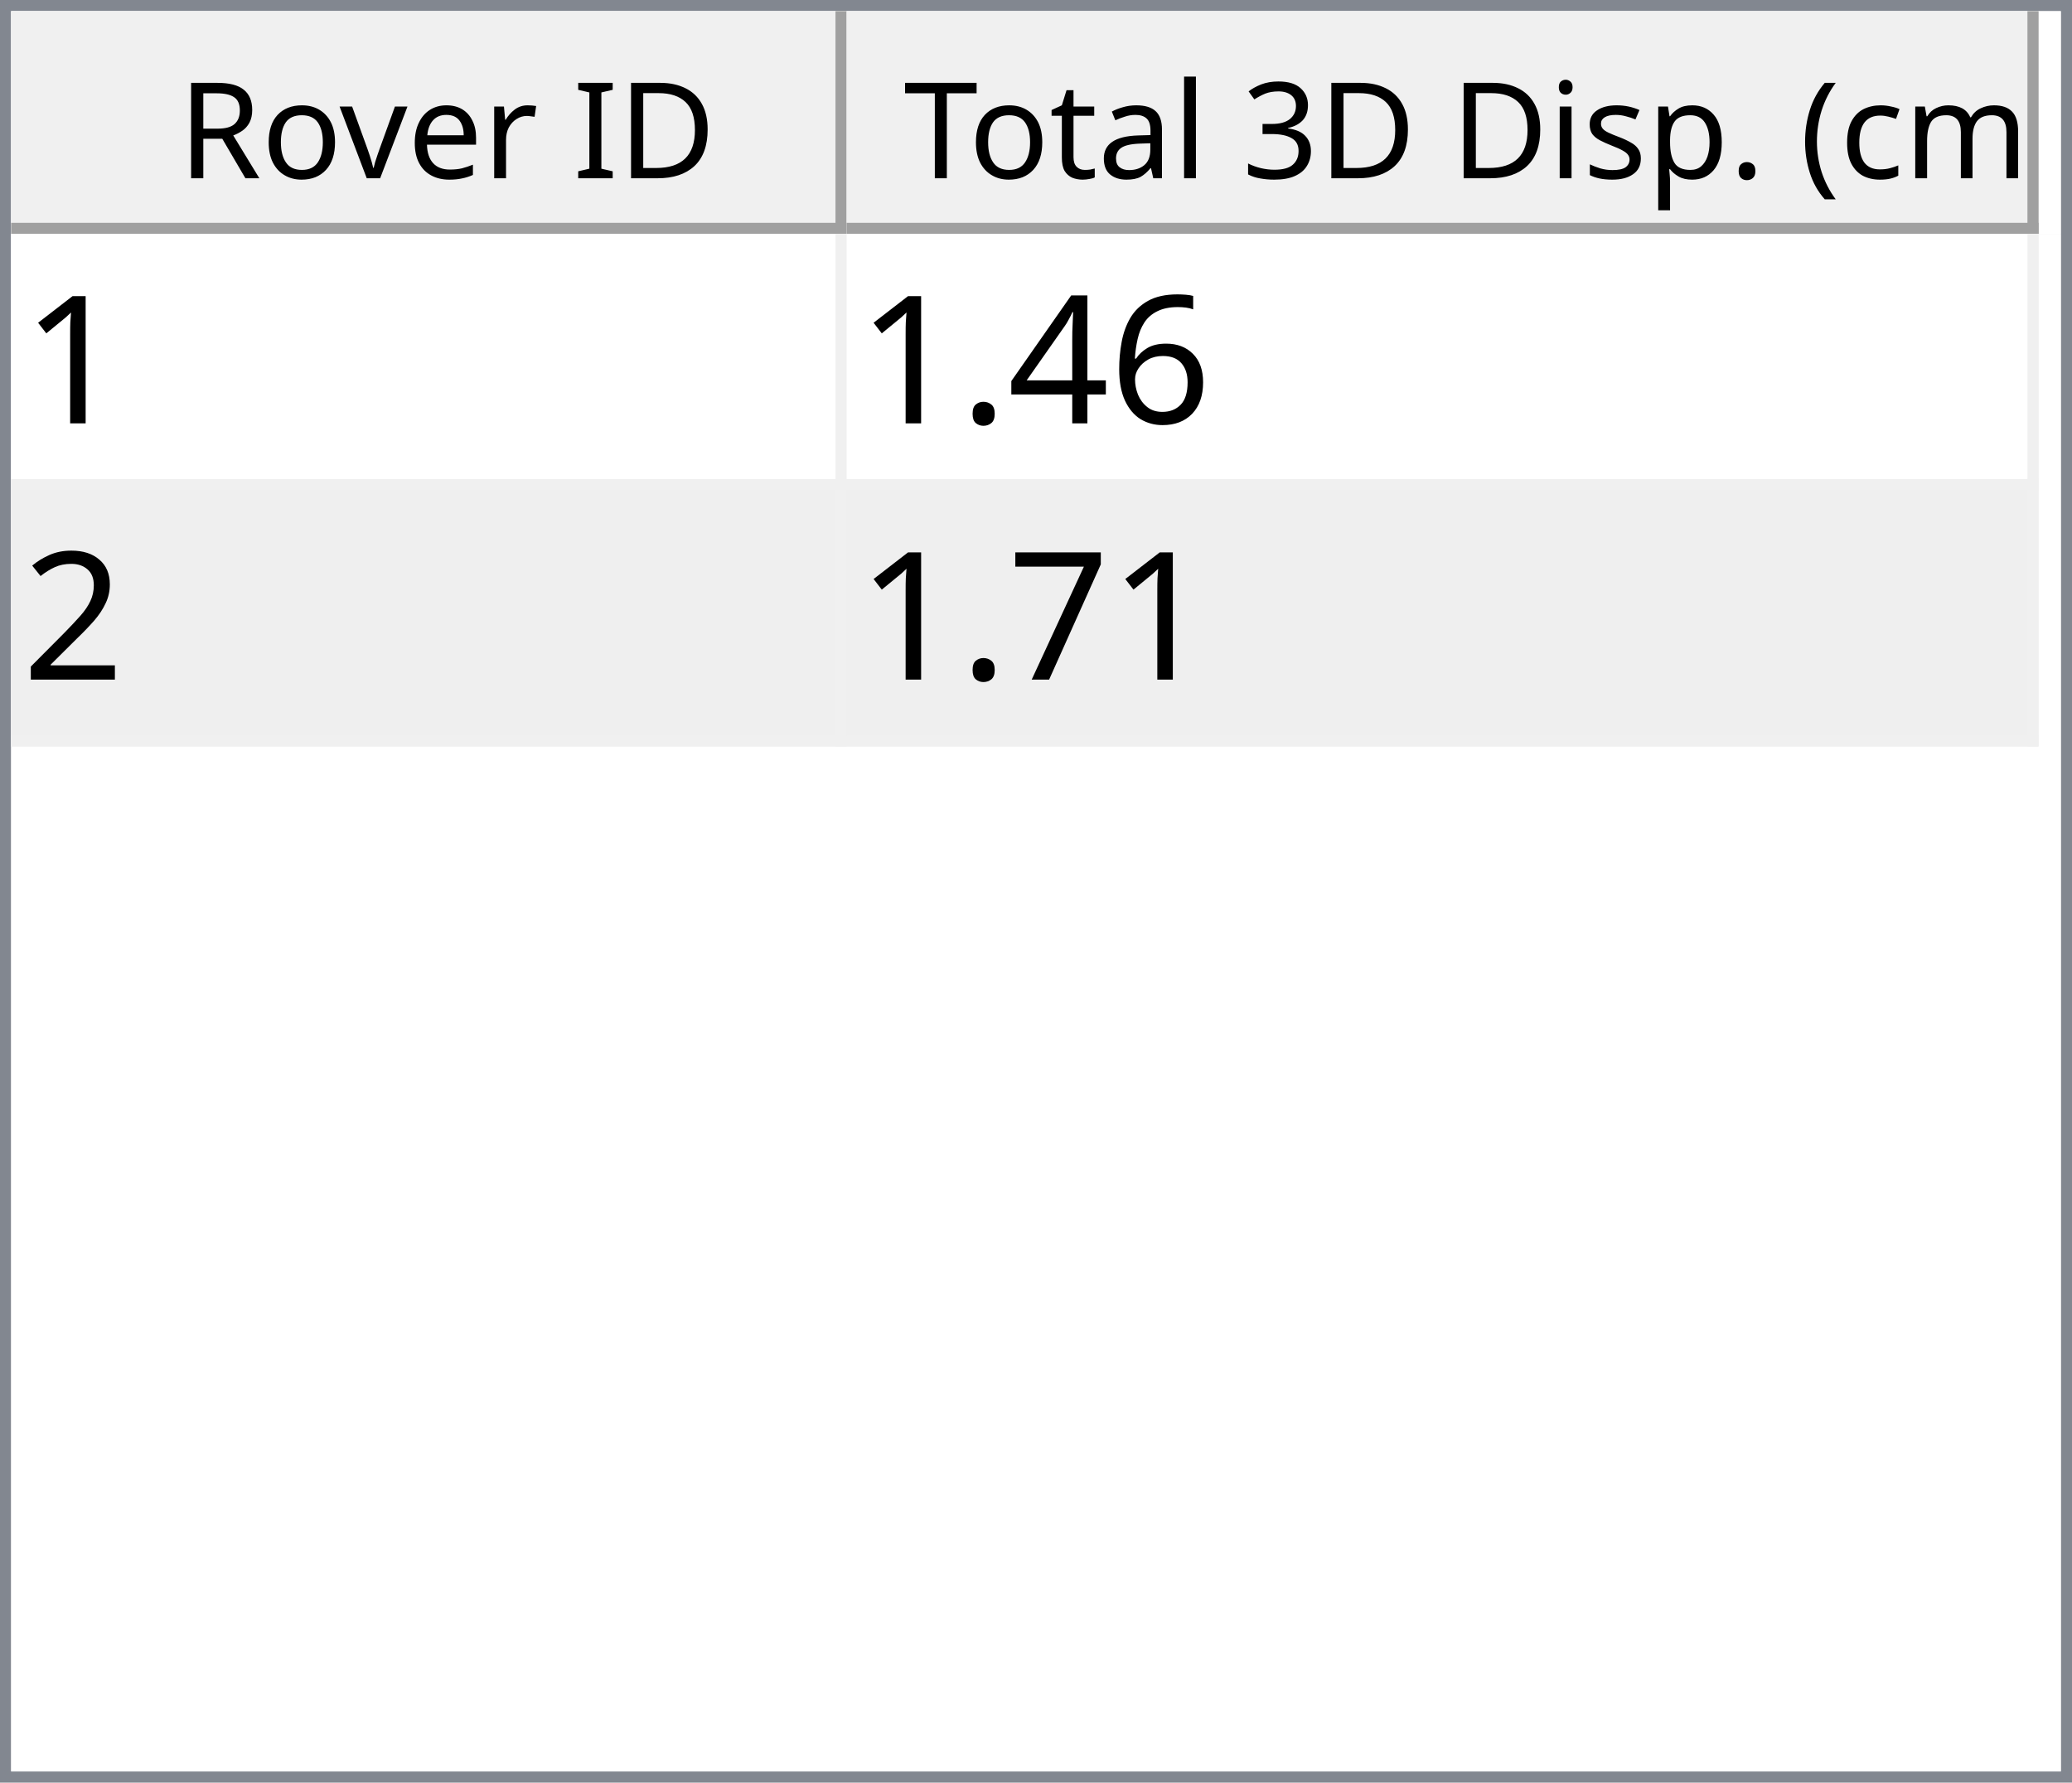
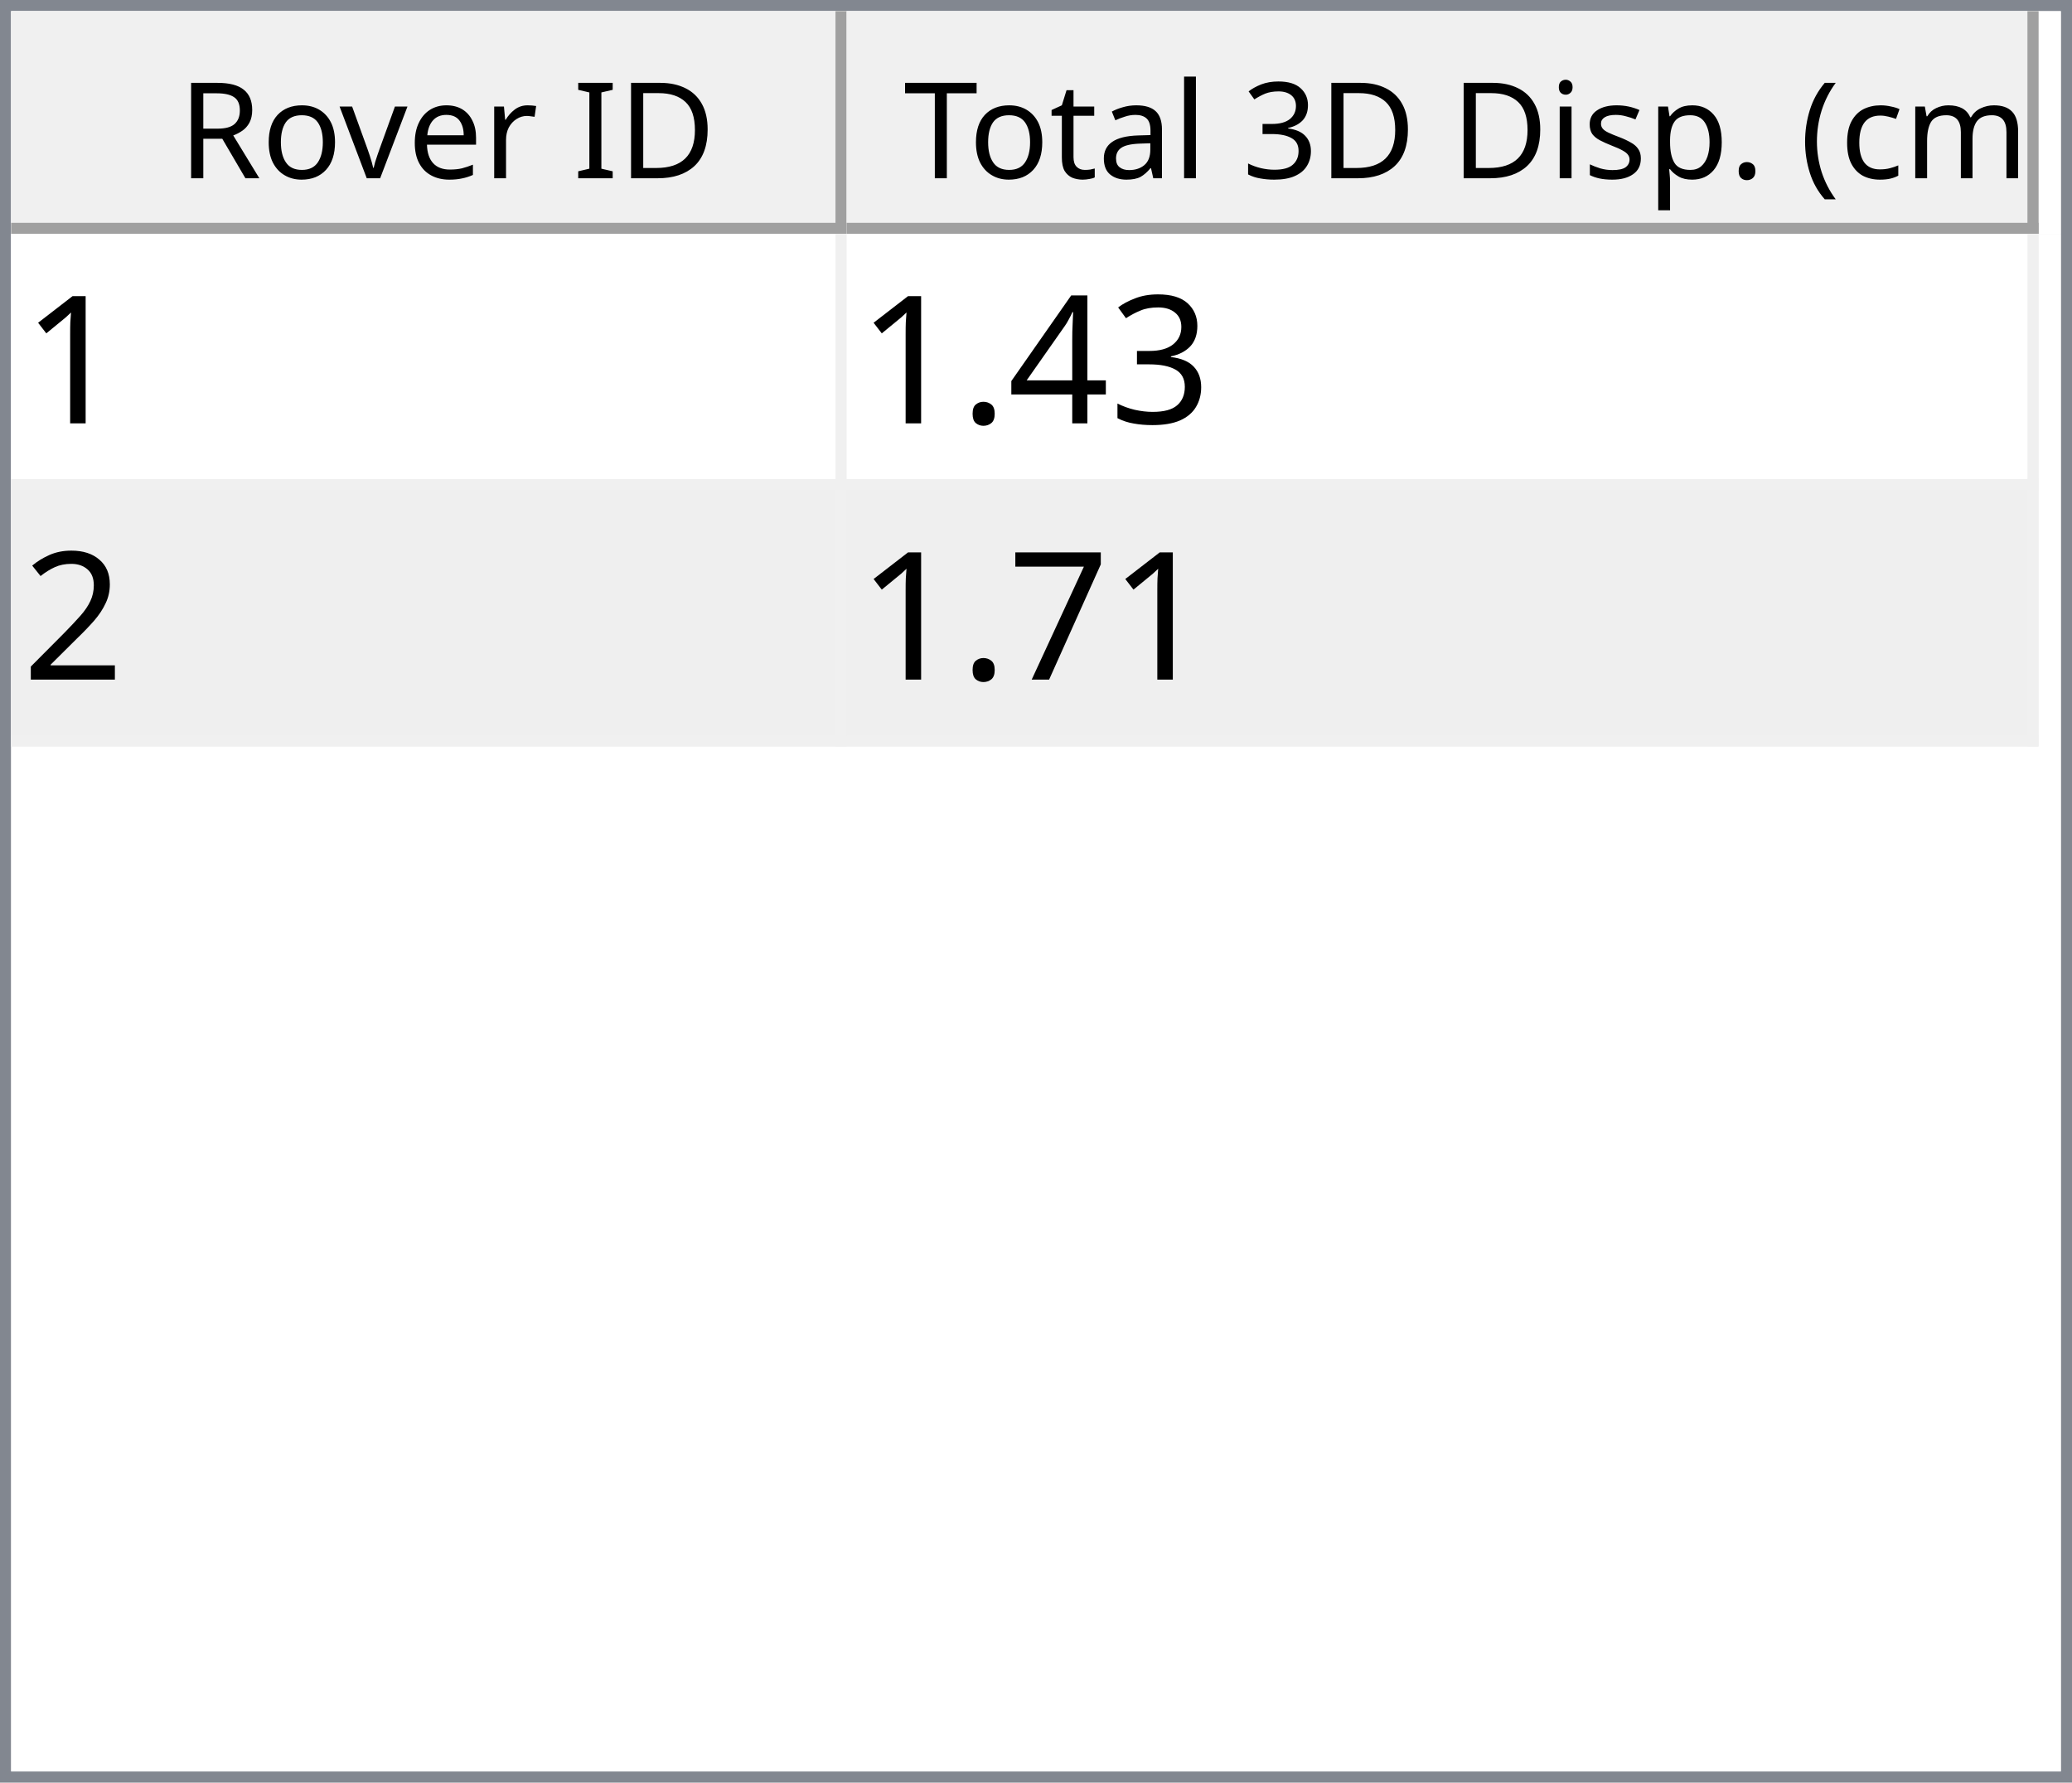
<svg xmlns="http://www.w3.org/2000/svg" style="fill-opacity:1; color-rendering:auto; color-interpolation:auto; text-rendering:auto; stroke:black; stroke-linecap:square; stroke-miterlimit:10; shape-rendering:auto; stroke-opacity:1; fill:black; stroke-dasharray:none; font-weight:normal; stroke-width:1; font-family:'Dialog'; font-style:normal; stroke-linejoin:miter; font-size:12px; stroke-dashoffset:0; image-rendering:auto;" width="186" height="160">
  <defs id="genericDefs" />
  <g>
    <defs id="defs1">
      <clipPath clipPathUnits="userSpaceOnUse" id="clipPath1">
        <path d="M0 0 L186 0 L186 160 L0 160 L0 0 Z" />
      </clipPath>
      <clipPath clipPathUnits="userSpaceOnUse" id="clipPath2">
        <path d="M0 0 L0 160 L186 160 L186 0 Z" />
      </clipPath>
      <clipPath clipPathUnits="userSpaceOnUse" id="clipPath3">
        <path d="M0 0 L0 20 L184 20 L184 0 Z" />
      </clipPath>
      <clipPath clipPathUnits="userSpaceOnUse" id="clipPath4">
        <path d="M0 0 L0 20 L75 20 L75 0 Z" />
      </clipPath>
      <clipPath clipPathUnits="userSpaceOnUse" id="clipPath5">
        <path d="M1 1 L1 19 L74 19 L74 1 Z" />
      </clipPath>
      <clipPath clipPathUnits="userSpaceOnUse" id="clipPath6">
        <path d="M0 0 L0 18 L73 18 L73 0 Z" />
      </clipPath>
      <clipPath clipPathUnits="userSpaceOnUse" id="clipPath7">
        <path d="M-0.5 -0.5 L-0.5 19.5 L74.5 19.5 L74.5 -0.5 Z" />
      </clipPath>
      <clipPath clipPathUnits="userSpaceOnUse" id="clipPath8">
        <path d="M0 0 L0 20 L107 20 L107 0 Z" />
      </clipPath>
      <clipPath clipPathUnits="userSpaceOnUse" id="clipPath9">
        <path d="M1 1 L1 19 L106 19 L106 1 Z" />
      </clipPath>
      <clipPath clipPathUnits="userSpaceOnUse" id="clipPath10">
        <path d="M0 0 L0 18 L105 18 L105 0 Z" />
      </clipPath>
      <clipPath clipPathUnits="userSpaceOnUse" id="clipPath11">
        <path d="M-0.5 -0.5 L-0.5 19.5 L106.5 19.5 L106.5 -0.5 Z" />
      </clipPath>
      <clipPath clipPathUnits="userSpaceOnUse" id="clipPath12">
        <path d="M0 0 L0 138 L184 138 L184 0 Z" />
      </clipPath>
      <clipPath clipPathUnits="userSpaceOnUse" id="clipPath13">
        <path d="M0 0 L0 46 L182 46 L182 0 Z" />
      </clipPath>
      <clipPath clipPathUnits="userSpaceOnUse" id="clipPath14">
        <path d="M-0.5 -0.5 L-0.5 45.5 L181.5 45.5 L181.5 -0.5 Z" />
      </clipPath>
      <clipPath clipPathUnits="userSpaceOnUse" id="clipPath15">
        <path d="M0 0 L0 22 L74 22 L74 0 Z" />
      </clipPath>
      <clipPath clipPathUnits="userSpaceOnUse" id="clipPath16">
        <path d="M0 0 L0 22 L106 22 L106 0 Z" />
      </clipPath>
      <font horiz-adv-x="64.551" id="font1">
        <font-face ascent="107.91" descent="25.098" units-per-em="100" style="font-style:normal; font-family:Segoe UI; font-weight:normal;" />
        <missing-glyph horiz-adv-x="64.551" d="M8.109 0 L8.109 68.266 L56.453 68.266 L56.453 0 L8.109 0 ZM15.328 7.234 L49.219 7.234 L49.219 61.031 L15.328 61.031 L15.328 7.234 Z" />
        <glyph unicode="D" horiz-adv-x="70.117" d="M9.188 0 L9.188 70.016 L28.516 70.016 Q65.531 70.016 65.531 35.891 Q65.531 19.672 55.25 9.836 Q44.969 0 27.734 0 L9.188 0 ZM17.391 62.594 L17.391 7.422 L27.828 7.422 Q41.609 7.422 49.273 14.797 Q56.938 22.172 56.938 35.688 Q56.938 62.594 28.328 62.594 L17.391 62.594 Z" />
        <glyph unicode="I" horiz-adv-x="26.611" d="M17.391 0 L9.188 0 L9.188 70.016 L17.391 70.016 L17.391 0 Z" />
        <glyph unicode=" " horiz-adv-x="27.393" d="" />
        <glyph unicode="r" horiz-adv-x="34.766" d="M34.188 41.891 Q32.078 43.5 28.125 43.5 Q23 43.5 19.555 38.672 Q16.109 33.844 16.109 25.484 L16.109 0 L8.109 0 L8.109 50 L16.109 50 L16.109 39.703 L16.312 39.703 Q18.016 44.969 21.531 47.922 Q25.047 50.875 29.391 50.875 Q32.516 50.875 34.188 50.203 L34.188 41.891 Z" />
        <glyph unicode="e" horiz-adv-x="52.295" d="M48.297 23 L12.984 23 Q13.188 14.656 17.484 10.109 Q21.781 5.562 29.297 5.562 Q37.75 5.562 44.828 11.141 L44.828 3.609 Q38.234 -1.172 27.391 -1.172 Q16.797 -1.172 10.742 5.641 Q4.688 12.453 4.688 24.812 Q4.688 36.469 11.305 43.82 Q17.922 51.172 27.734 51.172 Q37.547 51.172 42.922 44.828 Q48.297 38.484 48.297 27.203 L48.297 23 ZM40.094 29.781 Q40.047 36.719 36.75 40.578 Q33.453 44.438 27.594 44.438 Q21.922 44.438 17.969 40.383 Q14.016 36.328 13.094 29.781 L40.094 29.781 Z" />
        <glyph unicode="v" horiz-adv-x="47.9" d="M47.406 50 L27.484 0 L19.625 0 L0.688 50 L9.469 50 L22.172 13.672 Q23.578 9.672 23.922 6.688 L24.125 6.688 Q24.609 10.453 25.688 13.484 L38.969 50 L47.406 50 Z" />
        <glyph unicode="o" horiz-adv-x="58.594" d="M29 -1.172 Q17.922 -1.172 11.305 5.836 Q4.688 12.844 4.688 24.422 Q4.688 37.016 11.57 44.094 Q18.453 51.172 30.172 51.172 Q41.359 51.172 47.633 44.289 Q53.906 37.406 53.906 25.203 Q53.906 13.234 47.141 6.031 Q40.375 -1.172 29 -1.172 ZM29.594 44.438 Q21.875 44.438 17.383 39.188 Q12.891 33.938 12.891 24.703 Q12.891 15.828 17.43 10.695 Q21.969 5.562 29.594 5.562 Q37.359 5.562 41.531 10.594 Q45.703 15.625 45.703 24.906 Q45.703 34.281 41.531 39.359 Q37.359 44.438 29.594 44.438 Z" />
        <glyph unicode="R" horiz-adv-x="59.814" d="M59.375 0 L49.609 0 L37.891 19.625 Q36.281 22.359 34.766 24.289 Q33.25 26.219 31.664 27.438 Q30.078 28.656 28.25 29.219 Q26.422 29.781 24.125 29.781 L17.391 29.781 L17.391 0 L9.188 0 L9.188 70.016 L30.078 70.016 Q34.672 70.016 38.555 68.867 Q42.438 67.719 45.289 65.375 Q48.141 63.031 49.758 59.547 Q51.375 56.062 51.375 51.375 Q51.375 47.703 50.273 44.656 Q49.172 41.609 47.148 39.211 Q45.125 36.812 42.266 35.133 Q39.406 33.453 35.844 32.516 L35.844 32.328 Q37.594 31.547 38.891 30.547 Q40.188 29.547 41.359 28.18 Q42.531 26.812 43.68 25.078 Q44.828 23.344 46.234 21.047 L59.375 0 ZM17.391 62.594 L17.391 37.203 L28.516 37.203 Q31.594 37.203 34.203 38.133 Q36.812 39.062 38.719 40.797 Q40.625 42.531 41.703 45.047 Q42.781 47.562 42.781 50.688 Q42.781 56.297 39.141 59.445 Q35.5 62.594 28.609 62.594 L17.391 62.594 Z" />
        <glyph unicode=")" horiz-adv-x="30.176" d="M8.297 -15.922 L1.172 -15.922 Q16.406 2.344 16.406 26.812 Q16.406 51.469 1.078 70.016 L8.297 70.016 Q23.531 52.156 23.531 26.703 Q23.531 1.375 8.297 -15.922 Z" />
        <glyph unicode="m" horiz-adv-x="86.133" d="M79.109 0 L71.094 0 L71.094 28.719 Q71.094 37.016 68.531 40.727 Q65.969 44.438 59.906 44.438 Q54.781 44.438 51.195 39.75 Q47.609 35.062 47.609 28.516 L47.609 0 L39.594 0 L39.594 29.688 Q39.594 44.438 28.219 44.438 Q22.953 44.438 19.531 40.016 Q16.109 35.594 16.109 28.516 L16.109 0 L8.109 0 L8.109 50 L16.109 50 L16.109 42.094 L16.312 42.094 Q21.625 51.172 31.844 51.172 Q36.969 51.172 40.773 48.312 Q44.578 45.453 46 40.828 Q51.562 51.172 62.594 51.172 Q79.109 51.172 79.109 30.812 L79.109 0 Z" />
        <glyph unicode="c" horiz-adv-x="46.191" d="M42.188 2.297 Q36.422 -1.172 28.516 -1.172 Q17.828 -1.172 11.258 5.789 Q4.688 12.75 4.688 23.828 Q4.688 36.188 11.766 43.68 Q18.844 51.172 30.672 51.172 Q37.25 51.172 42.281 48.734 L42.281 40.531 Q36.719 44.438 30.375 44.438 Q22.703 44.438 17.797 38.945 Q12.891 33.453 12.891 24.516 Q12.891 15.719 17.508 10.641 Q22.125 5.562 29.891 5.562 Q36.422 5.562 42.188 9.906 L42.188 2.297 Z" />
        <glyph unicode="(" horiz-adv-x="30.176" d="M29.109 -15.922 L21.969 -15.922 Q6.844 1.375 6.844 26.703 Q6.844 52.156 21.969 70.016 L29.203 70.016 Q13.875 51.469 13.875 26.812 Q13.875 2.344 29.109 -15.922 Z" />
        <glyph unicode="." horiz-adv-x="21.68" d="M10.891 -1.078 Q8.641 -1.078 7.055 0.539 Q5.469 2.156 5.469 4.391 Q5.469 6.641 7.055 8.273 Q8.641 9.906 10.891 9.906 Q13.188 9.906 14.797 8.273 Q16.406 6.641 16.406 4.391 Q16.406 2.156 14.797 0.539 Q13.188 -1.078 10.891 -1.078 Z" />
        <glyph unicode="p" horiz-adv-x="58.789" d="M16.312 7.234 L16.109 7.234 L16.109 -23 L8.109 -23 L8.109 50 L16.109 50 L16.109 41.219 L16.312 41.219 Q22.219 51.172 33.594 51.172 Q43.266 51.172 48.688 44.461 Q54.109 37.75 54.109 26.469 Q54.109 13.922 48 6.375 Q41.891 -1.172 31.297 -1.172 Q21.578 -1.172 16.312 7.234 ZM16.109 27.391 L16.109 20.406 Q16.109 14.203 20.141 9.883 Q24.172 5.562 30.375 5.562 Q37.641 5.562 41.773 11.133 Q45.906 16.703 45.906 26.609 Q45.906 34.969 42.047 39.703 Q38.188 44.438 31.594 44.438 Q24.609 44.438 20.359 39.578 Q16.109 34.719 16.109 27.391 Z" />
        <glyph unicode="s" horiz-adv-x="42.432" d="M5.078 1.812 L5.078 10.406 Q11.625 5.562 19.484 5.562 Q30.031 5.562 30.031 12.594 Q30.031 14.594 29.125 15.992 Q28.219 17.391 26.68 18.461 Q25.141 19.531 23.07 20.383 Q21 21.234 18.609 22.172 Q15.281 23.484 12.766 24.828 Q10.25 26.172 8.57 27.859 Q6.891 29.547 6.031 31.695 Q5.172 33.844 5.172 36.719 Q5.172 40.234 6.789 42.945 Q8.406 45.656 11.086 47.484 Q13.766 49.312 17.211 50.242 Q20.656 51.172 24.312 51.172 Q30.812 51.172 35.938 48.922 L35.938 40.828 Q30.422 44.438 23.25 44.438 Q21 44.438 19.195 43.922 Q17.391 43.406 16.094 42.477 Q14.797 41.547 14.086 40.258 Q13.375 38.969 13.375 37.406 Q13.375 35.453 14.086 34.133 Q14.797 32.812 16.164 31.789 Q17.531 30.766 19.484 29.938 Q21.438 29.109 23.922 28.125 Q27.25 26.859 29.883 25.516 Q32.516 24.172 34.375 22.484 Q36.234 20.797 37.234 18.602 Q38.234 16.406 38.234 13.375 Q38.234 9.672 36.602 6.938 Q34.969 4.203 32.234 2.398 Q29.5 0.594 25.93 -0.289 Q22.359 -1.172 18.453 -1.172 Q10.75 -1.172 5.078 1.812 Z" />
        <glyph unicode="i" horiz-adv-x="24.219" d="M12.203 62.703 Q10.062 62.703 8.547 64.164 Q7.031 65.625 7.031 67.875 Q7.031 70.125 8.547 71.609 Q10.062 73.094 12.203 73.094 Q14.406 73.094 15.945 71.609 Q17.484 70.125 17.484 67.875 Q17.484 65.719 15.945 64.211 Q14.406 62.703 12.203 62.703 ZM16.109 0 L8.109 0 L8.109 50 L16.109 50 L16.109 0 Z" />
        <glyph unicode="3" horiz-adv-x="53.906" d="M46.531 19.828 Q46.531 15.094 44.75 11.211 Q42.969 7.328 39.719 4.57 Q36.469 1.812 31.93 0.297 Q27.391 -1.219 21.922 -1.219 Q11.922 -1.219 6 2.594 L6 11.188 Q13.094 5.609 22.219 5.609 Q25.875 5.609 28.828 6.539 Q31.781 7.469 33.906 9.227 Q36.031 10.984 37.18 13.477 Q38.328 15.969 38.328 19.094 Q38.328 32.812 18.797 32.812 L12.984 32.812 L12.984 39.594 L18.5 39.594 Q35.797 39.594 35.797 52.484 Q35.797 64.406 22.609 64.406 Q15.188 64.406 8.688 59.422 L8.688 67.188 Q15.375 71.188 24.609 71.188 Q29 71.188 32.57 69.969 Q36.141 68.75 38.68 66.555 Q41.219 64.359 42.609 61.281 Q44 58.203 44 54.5 Q44 40.672 30.031 36.719 L30.031 36.531 Q33.594 36.141 36.625 34.797 Q39.656 33.453 41.852 31.305 Q44.047 29.156 45.289 26.25 Q46.531 23.344 46.531 19.828 Z" />
        <glyph unicode="l" horiz-adv-x="24.219" d="M16.109 0 L8.109 0 L8.109 74.031 L16.109 74.031 L16.109 0 Z" />
        <glyph unicode="a" horiz-adv-x="50.879" d="M43.891 0 L35.891 0 L35.891 7.812 L35.688 7.812 Q30.469 -1.172 20.312 -1.172 Q12.844 -1.172 8.617 2.781 Q4.391 6.734 4.391 13.281 Q4.391 27.297 20.906 29.594 L35.891 31.688 Q35.891 44.438 25.594 44.438 Q16.547 44.438 9.281 38.281 L9.281 46.484 Q16.656 51.172 26.266 51.172 Q43.891 51.172 43.891 32.516 L43.891 0 ZM35.891 25.297 L23.828 23.641 Q18.266 22.859 15.43 20.875 Q12.594 18.891 12.594 13.875 Q12.594 10.203 15.211 7.883 Q17.828 5.562 22.172 5.562 Q28.125 5.562 32.008 9.742 Q35.891 13.922 35.891 20.312 L35.891 25.297 Z" />
        <glyph unicode="t" horiz-adv-x="33.887" d="M31.297 0.484 Q28.469 -1.078 23.828 -1.078 Q10.688 -1.078 10.688 13.578 L10.688 43.172 L2.094 43.172 L2.094 50 L10.688 50 L10.688 62.203 L18.703 64.797 L18.703 50 L31.297 50 L31.297 43.172 L18.703 43.172 L18.703 14.984 Q18.703 9.969 20.414 7.82 Q22.125 5.672 26.078 5.672 Q29.109 5.672 31.297 7.328 L31.297 0.484 Z" />
        <glyph unicode="T" horiz-adv-x="52.393" d="M50.594 62.594 L30.375 62.594 L30.375 0 L22.172 0 L22.172 62.594 L2 62.594 L2 70.016 L50.594 70.016 L50.594 62.594 Z" />
      </font>
      <font horiz-adv-x="75.0" id="font2">
        <font-face ascent="100.537" descent="21.973" units-per-em="100" style="font-style:normal; font-family:sans-serif; font-weight:normal;" />
        <missing-glyph horiz-adv-x="75.0" d="M12.5 0 L12.5 62.5 L62.5 62.5 L62.5 0 L12.5 0 ZM14.062 1.562 L60.938 1.562 L60.938 60.938 L14.062 60.938 L14.062 1.562 Z" />
        <glyph unicode="1" horiz-adv-x="55.615" d="M37.25 0 L28.469 0 L28.469 56 Q25.297 52.984 20.141 49.953 Q14.984 46.922 10.891 45.406 L10.891 53.906 Q18.266 57.375 23.781 62.305 Q29.297 67.234 31.594 71.875 L37.25 71.875 L37.25 0 Z" />
-         <glyph unicode="6" horiz-adv-x="55.615" d="M49.75 54.047 L41.016 53.375 Q39.844 58.547 37.703 60.891 Q34.125 64.656 28.906 64.656 Q24.703 64.656 21.531 62.312 Q17.391 59.281 14.992 53.469 Q12.594 47.656 12.5 36.922 Q15.672 41.75 20.266 44.094 Q24.859 46.438 29.891 46.438 Q38.672 46.438 44.852 39.969 Q51.031 33.5 51.031 23.25 Q51.031 16.5 48.125 10.719 Q45.219 4.938 40.141 1.859 Q35.062 -1.219 28.609 -1.219 Q17.625 -1.219 10.695 6.859 Q3.766 14.938 3.766 33.5 Q3.766 54.25 11.422 63.672 Q18.109 71.875 29.438 71.875 Q37.891 71.875 43.289 67.141 Q48.688 62.406 49.75 54.047 ZM13.875 23.188 Q13.875 18.656 15.797 14.508 Q17.719 10.359 21.188 8.18 Q24.656 6 28.469 6 Q34.031 6 38.039 10.492 Q42.047 14.984 42.047 22.703 Q42.047 30.125 38.086 34.398 Q34.125 38.672 28.125 38.672 Q22.172 38.672 18.023 34.398 Q13.875 30.125 13.875 23.188 Z" />
+         <glyph unicode="3" horiz-adv-x="55.615" d="M4.203 18.891 L12.984 20.062 Q14.5 12.594 18.141 9.297 Q21.781 6 27 6 Q33.203 6 37.477 10.297 Q41.75 14.594 41.75 20.953 Q41.75 27 37.797 30.93 Q33.844 34.859 27.734 34.859 Q25.25 34.859 21.531 33.891 L22.516 41.609 Q23.391 41.5 23.922 41.5 Q29.547 41.5 34.039 44.43 Q38.531 47.359 38.531 53.469 Q38.531 58.297 35.258 61.477 Q31.984 64.656 26.812 64.656 Q21.688 64.656 18.266 61.43 Q14.844 58.203 13.875 51.766 L5.078 53.328 Q6.688 62.156 12.398 67.016 Q18.109 71.875 26.609 71.875 Q32.469 71.875 37.398 69.359 Q42.328 66.844 44.945 62.5 Q47.562 58.156 47.562 53.266 Q47.562 48.641 45.07 44.828 Q42.578 41.016 37.703 38.766 Q44.047 37.312 47.562 32.695 Q51.078 28.078 51.078 21.141 Q51.078 11.766 44.242 5.25 Q37.406 -1.266 26.953 -1.266 Q17.531 -1.266 11.305 4.352 Q5.078 9.969 4.203 18.891 Z" />
        <glyph unicode="4" horiz-adv-x="55.615" d="M32.328 0 L32.328 17.141 L1.266 17.141 L1.266 25.203 L33.938 71.578 L41.109 71.578 L41.109 25.203 L50.781 25.203 L50.781 17.141 L41.109 17.141 L41.109 0 L32.328 0 ZM32.328 25.203 L32.328 57.469 L9.906 25.203 L32.328 25.203 Z" />
        <glyph unicode="." horiz-adv-x="27.783" d="M9.078 0 L9.078 10.016 L19.094 10.016 L19.094 0 L9.078 0 Z" />
        <glyph unicode="2" horiz-adv-x="55.615" d="M50.344 8.453 L50.344 0 L3.031 0 Q2.938 3.172 4.047 6.109 Q5.859 10.938 9.836 15.625 Q13.812 20.312 21.344 26.469 Q33.016 36.031 37.117 41.625 Q41.219 47.219 41.219 52.203 Q41.219 57.422 37.477 61.008 Q33.734 64.594 27.734 64.594 Q21.391 64.594 17.578 60.789 Q13.766 56.984 13.719 50.25 L4.688 51.172 Q5.609 61.281 11.664 66.578 Q17.719 71.875 27.938 71.875 Q38.234 71.875 44.242 66.164 Q50.25 60.453 50.25 52 Q50.25 47.703 48.492 43.555 Q46.734 39.406 42.656 34.812 Q38.578 30.219 29.109 22.219 Q21.188 15.578 18.945 13.211 Q16.703 10.844 15.234 8.453 L50.344 8.453 Z" />
        <glyph unicode="7" horiz-adv-x="55.615" d="M4.734 62.203 L4.734 70.656 L51.078 70.656 L51.078 63.812 Q44.234 56.547 37.523 44.484 Q30.812 32.422 27.156 19.672 Q24.516 10.688 23.781 0 L14.75 0 Q14.891 8.453 18.062 20.414 Q21.234 32.375 27.172 43.484 Q33.109 54.594 39.797 62.203 L4.734 62.203 Z" />
      </font>
    </defs>
    <g style="fill:white; stroke:white;">
      <rect x="0" y="0" width="186" style="clip-path:url(#clipPath1); stroke:none;" height="160" />
    </g>
    <g style="fill:white; text-rendering:optimizeSpeed; color-rendering:optimizeSpeed; image-rendering:optimizeSpeed; shape-rendering:crispEdges; stroke:white; color-interpolation:sRGB;">
      <rect x="0" width="186" height="160" y="0" style="stroke:none;" />
      <path style="stroke:none;" d="M0 160 L186 160 L186 0 L0 0 Z" />
    </g>
    <g style="fill:rgb(240,240,240); font-family:'Segoe UI'; stroke:rgb(240,240,240);">
      <rect x="0" y="0" width="186" style="clip-path:url(#clipPath2); stroke:none;" height="160" />
    </g>
    <g style="fill:rgb(130,135,144); font-family:'Segoe UI'; stroke:rgb(130,135,144);">
      <path d="M0 0 L186 0 L186 160 L0 160 L0 0 ZM1 1 L185 1 L185 159 L1 159 L1 1 Z" style="fill-rule:evenodd; clip-path:url(#clipPath2); stroke:none;" />
    </g>
    <g style="fill:white; font-family:'Segoe UI'; stroke:white;" transform="translate(1,1)">
      <rect x="0" y="0" width="184" style="clip-path:url(#clipPath3); stroke:none;" height="20" />
    </g>
    <g style="fill:rgb(240,240,240); font-family:'Segoe UI'; stroke:rgb(240,240,240);" transform="translate(1,1)">
      <rect x="0" y="0" width="75" style="clip-path:url(#clipPath4); stroke:none;" height="20" />
    </g>
    <g style="font-family:'Segoe UI';" transform="translate(2,2)">
      <text x="14" xml:space="preserve" y="14" style="clip-path:url(#clipPath6); stroke:none;">Rover ID</text>
    </g>
    <g style="fill:rgb(160,160,160); font-family:'Segoe UI'; stroke:rgb(160,160,160); stroke-linejoin:bevel;" transform="translate(1.5,1.5)">
      <line x1="74" x2="74" y1="0" style="fill:none; clip-path:url(#clipPath7);" y2="19" />
    </g>
    <g style="fill:rgb(160,160,160); font-family:'Segoe UI'; stroke:rgb(160,160,160); stroke-linejoin:bevel;" transform="matrix(1,0,0,1,1,1) translate(0.5,0.5)">
      <line x1="0" x2="74" y1="19" style="fill:none; clip-path:url(#clipPath7);" y2="19" />
    </g>
    <g style="fill:rgb(240,240,240); font-family:'Segoe UI'; stroke:rgb(240,240,240);" transform="translate(76,1)">
      <rect x="0" y="0" width="107" style="clip-path:url(#clipPath8); stroke:none;" height="20" />
    </g>
    <g style="font-family:'Segoe UI';" transform="translate(77,2)">
      <text x="1" xml:space="preserve" y="14" style="clip-path:url(#clipPath10); stroke:none;"> Total 3D Disp. (cm)</text>
    </g>
    <g style="fill:rgb(160,160,160); font-family:'Segoe UI'; stroke:rgb(160,160,160); stroke-linejoin:bevel;" transform="translate(76.5,1.5)">
      <line x1="106" x2="106" y1="0" style="fill:none; clip-path:url(#clipPath11);" y2="19" />
    </g>
    <g style="fill:rgb(160,160,160); font-family:'Segoe UI'; stroke:rgb(160,160,160); stroke-linejoin:bevel;" transform="matrix(1,0,0,1,76,1) translate(0.5,0.5)">
      <line x1="0" x2="106" y1="19" style="fill:none; clip-path:url(#clipPath11);" y2="19" />
    </g>
    <g style="fill:white; font-family:'Segoe UI'; stroke:white;" transform="translate(1,21)">
      <rect x="0" y="0" width="184" style="clip-path:url(#clipPath12); stroke:none;" height="138" />
    </g>
    <g style="fill:rgb(240,240,240); font-size:16px; font-family:sans-serif; stroke:rgb(240,240,240);" transform="translate(1,21)">
      <rect x="0" y="0" width="182" style="clip-path:url(#clipPath13); stroke:none;" height="46" />
      <line transform="translate(0.5,0.5)" x1="0" x2="181" y1="22" style="clip-path:url(#clipPath14); fill:none; stroke-linejoin:bevel;" y2="22" />
    </g>
    <g transform="matrix(1,0,0,1,1,21) translate(0.5,0.5)" style="fill:rgb(240,240,240); font-size:16px; font-family:sans-serif; stroke:rgb(240,240,240); stroke-linejoin:bevel;">
      <line x1="0" x2="181" y1="45" style="fill:none; clip-path:url(#clipPath14);" y2="45" />
    </g>
    <g transform="matrix(1,0,0,1,1,21) translate(0.5,0.5)" style="fill:rgb(240,240,240); font-size:16px; font-family:sans-serif; stroke:rgb(240,240,240); stroke-linejoin:bevel;">
      <line x1="74" x2="74" y1="0" style="fill:none; clip-path:url(#clipPath14);" y2="45" />
    </g>
    <g transform="matrix(1,0,0,1,1,21) translate(0.5,0.5)" style="fill:rgb(240,240,240); font-size:16px; font-family:sans-serif; stroke:rgb(240,240,240); stroke-linejoin:bevel;">
      <line x1="181" x2="181" y1="0" style="fill:none; clip-path:url(#clipPath14);" y2="45" />
    </g>
    <g style="fill:white; font-size:16px; font-family:sans-serif; stroke:white;" transform="matrix(1,0,0,1,1,21)">
      <rect x="0" y="0" width="74" style="clip-path:url(#clipPath15); stroke:none;" height="22" />
      <text x="1" y="17" style="fill:black; clip-path:url(#clipPath15); stroke:none;" xml:space="preserve">1</text>
    </g>
    <g style="fill:white; font-size:16px; font-family:sans-serif; stroke:white;" transform="matrix(1,0,0,1,1,21) translate(75,0)">
      <rect x="0" y="0" width="106" style="clip-path:url(#clipPath16); stroke:none;" height="22" />
-       <text x="1" y="17" style="fill:black; clip-path:url(#clipPath16); stroke:none;" xml:space="preserve">1.46</text>
+       <text x="1" y="17" style="fill:black; clip-path:url(#clipPath16); stroke:none;" xml:space="preserve">1.43</text>
    </g>
    <g style="fill:rgb(239,239,239); font-size:16px; font-family:sans-serif; stroke:rgb(239,239,239);" transform="matrix(1,0,0,1,1,21) translate(0,23)">
      <rect x="0" y="0" width="74" style="clip-path:url(#clipPath15); stroke:none;" height="22" />
      <text x="1" y="17" style="fill:black; clip-path:url(#clipPath15); stroke:none;" xml:space="preserve">2</text>
    </g>
    <g style="fill:rgb(239,239,239); font-size:16px; font-family:sans-serif; stroke:rgb(239,239,239);" transform="matrix(1,0,0,1,1,21) translate(75,23)">
      <rect x="0" y="0" width="106" style="clip-path:url(#clipPath16); stroke:none;" height="22" />
      <text x="1" y="17" style="fill:black; clip-path:url(#clipPath16); stroke:none;" xml:space="preserve">1.71</text>
    </g>
  </g>
</svg>
